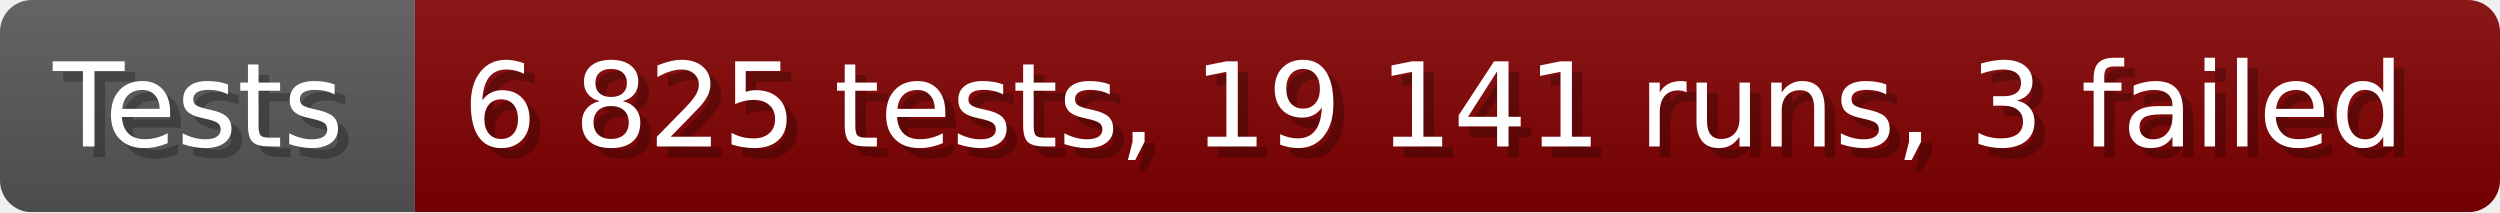
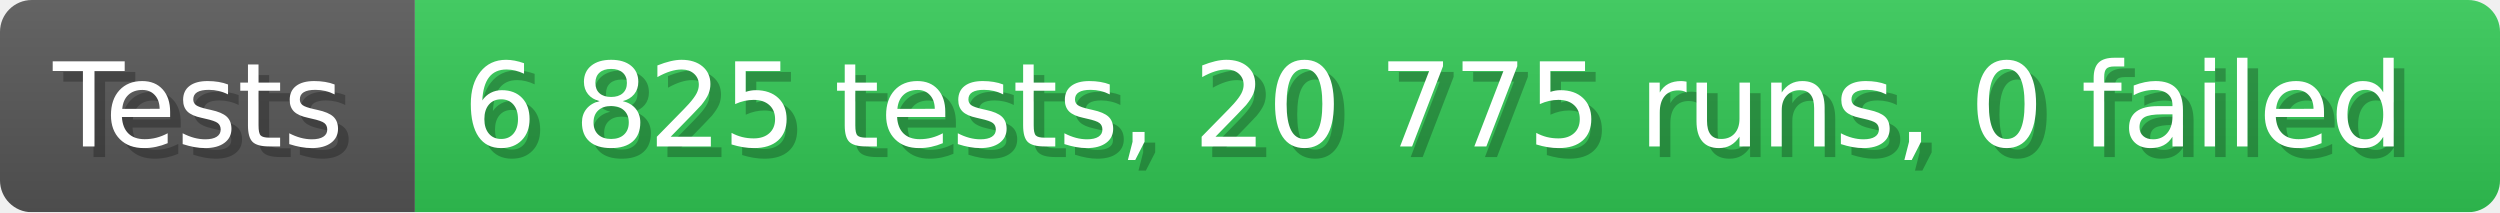
- <svg xmlns="http://www.w3.org/2000/svg" width="235.6" height="20" viewBox="0 0 2356 200" role="img" aria-label="Tests: 6 825 tests, 19 141 runs, 3 failed">
+ <svg xmlns="http://www.w3.org/2000/svg" width="235.6" height="20" viewBox="0 0 2356 200" role="img" aria-label="Tests: 6 825 tests, 20 775 runs, 0 failed">
  <linearGradient id="a" x2="0" y2="100%">
    <stop offset="0" stop-opacity=".1" stop-color="#EEE" />
    <stop offset="1" stop-opacity=".1" />
  </linearGradient>
  <mask id="m">
    <rect width="2356" height="200" rx="30" fill="#FFF" />
  </mask>
  <g mask="url(#m)">
    <rect width="391" height="200" fill="#555" />
-     <rect width="1965" height="200" fill="#800000" x="391" />
+     <rect width="1965" height="200" fill="#31c653" x="391" />
    <rect width="2356" height="200" fill="url(#a)" />
  </g>
  <g aria-hidden="true" fill="#fff" text-anchor="start" font-family="Verdana,DejaVu Sans,sans-serif" font-size="110">
    <text x="60" y="148" textLength="291" fill="#000" opacity="0.25">Tests</text>
    <text x="50" y="138" textLength="291">Tests</text>
-     <text x="446" y="148" textLength="1865" fill="#000" opacity="0.25">6 825 tests, 19 141 runs, 3 failed</text>
-     <text x="436" y="138" textLength="1865">6 825 tests, 19 141 runs, 3 failed</text>
+     <text x="446" y="148" textLength="1865" fill="#000" opacity="0.25">6 825 tests, 20 775 runs, 0 failed</text>
+     <text x="436" y="138" textLength="1865">6 825 tests, 20 775 runs, 0 failed</text>
  </g>
</svg>
